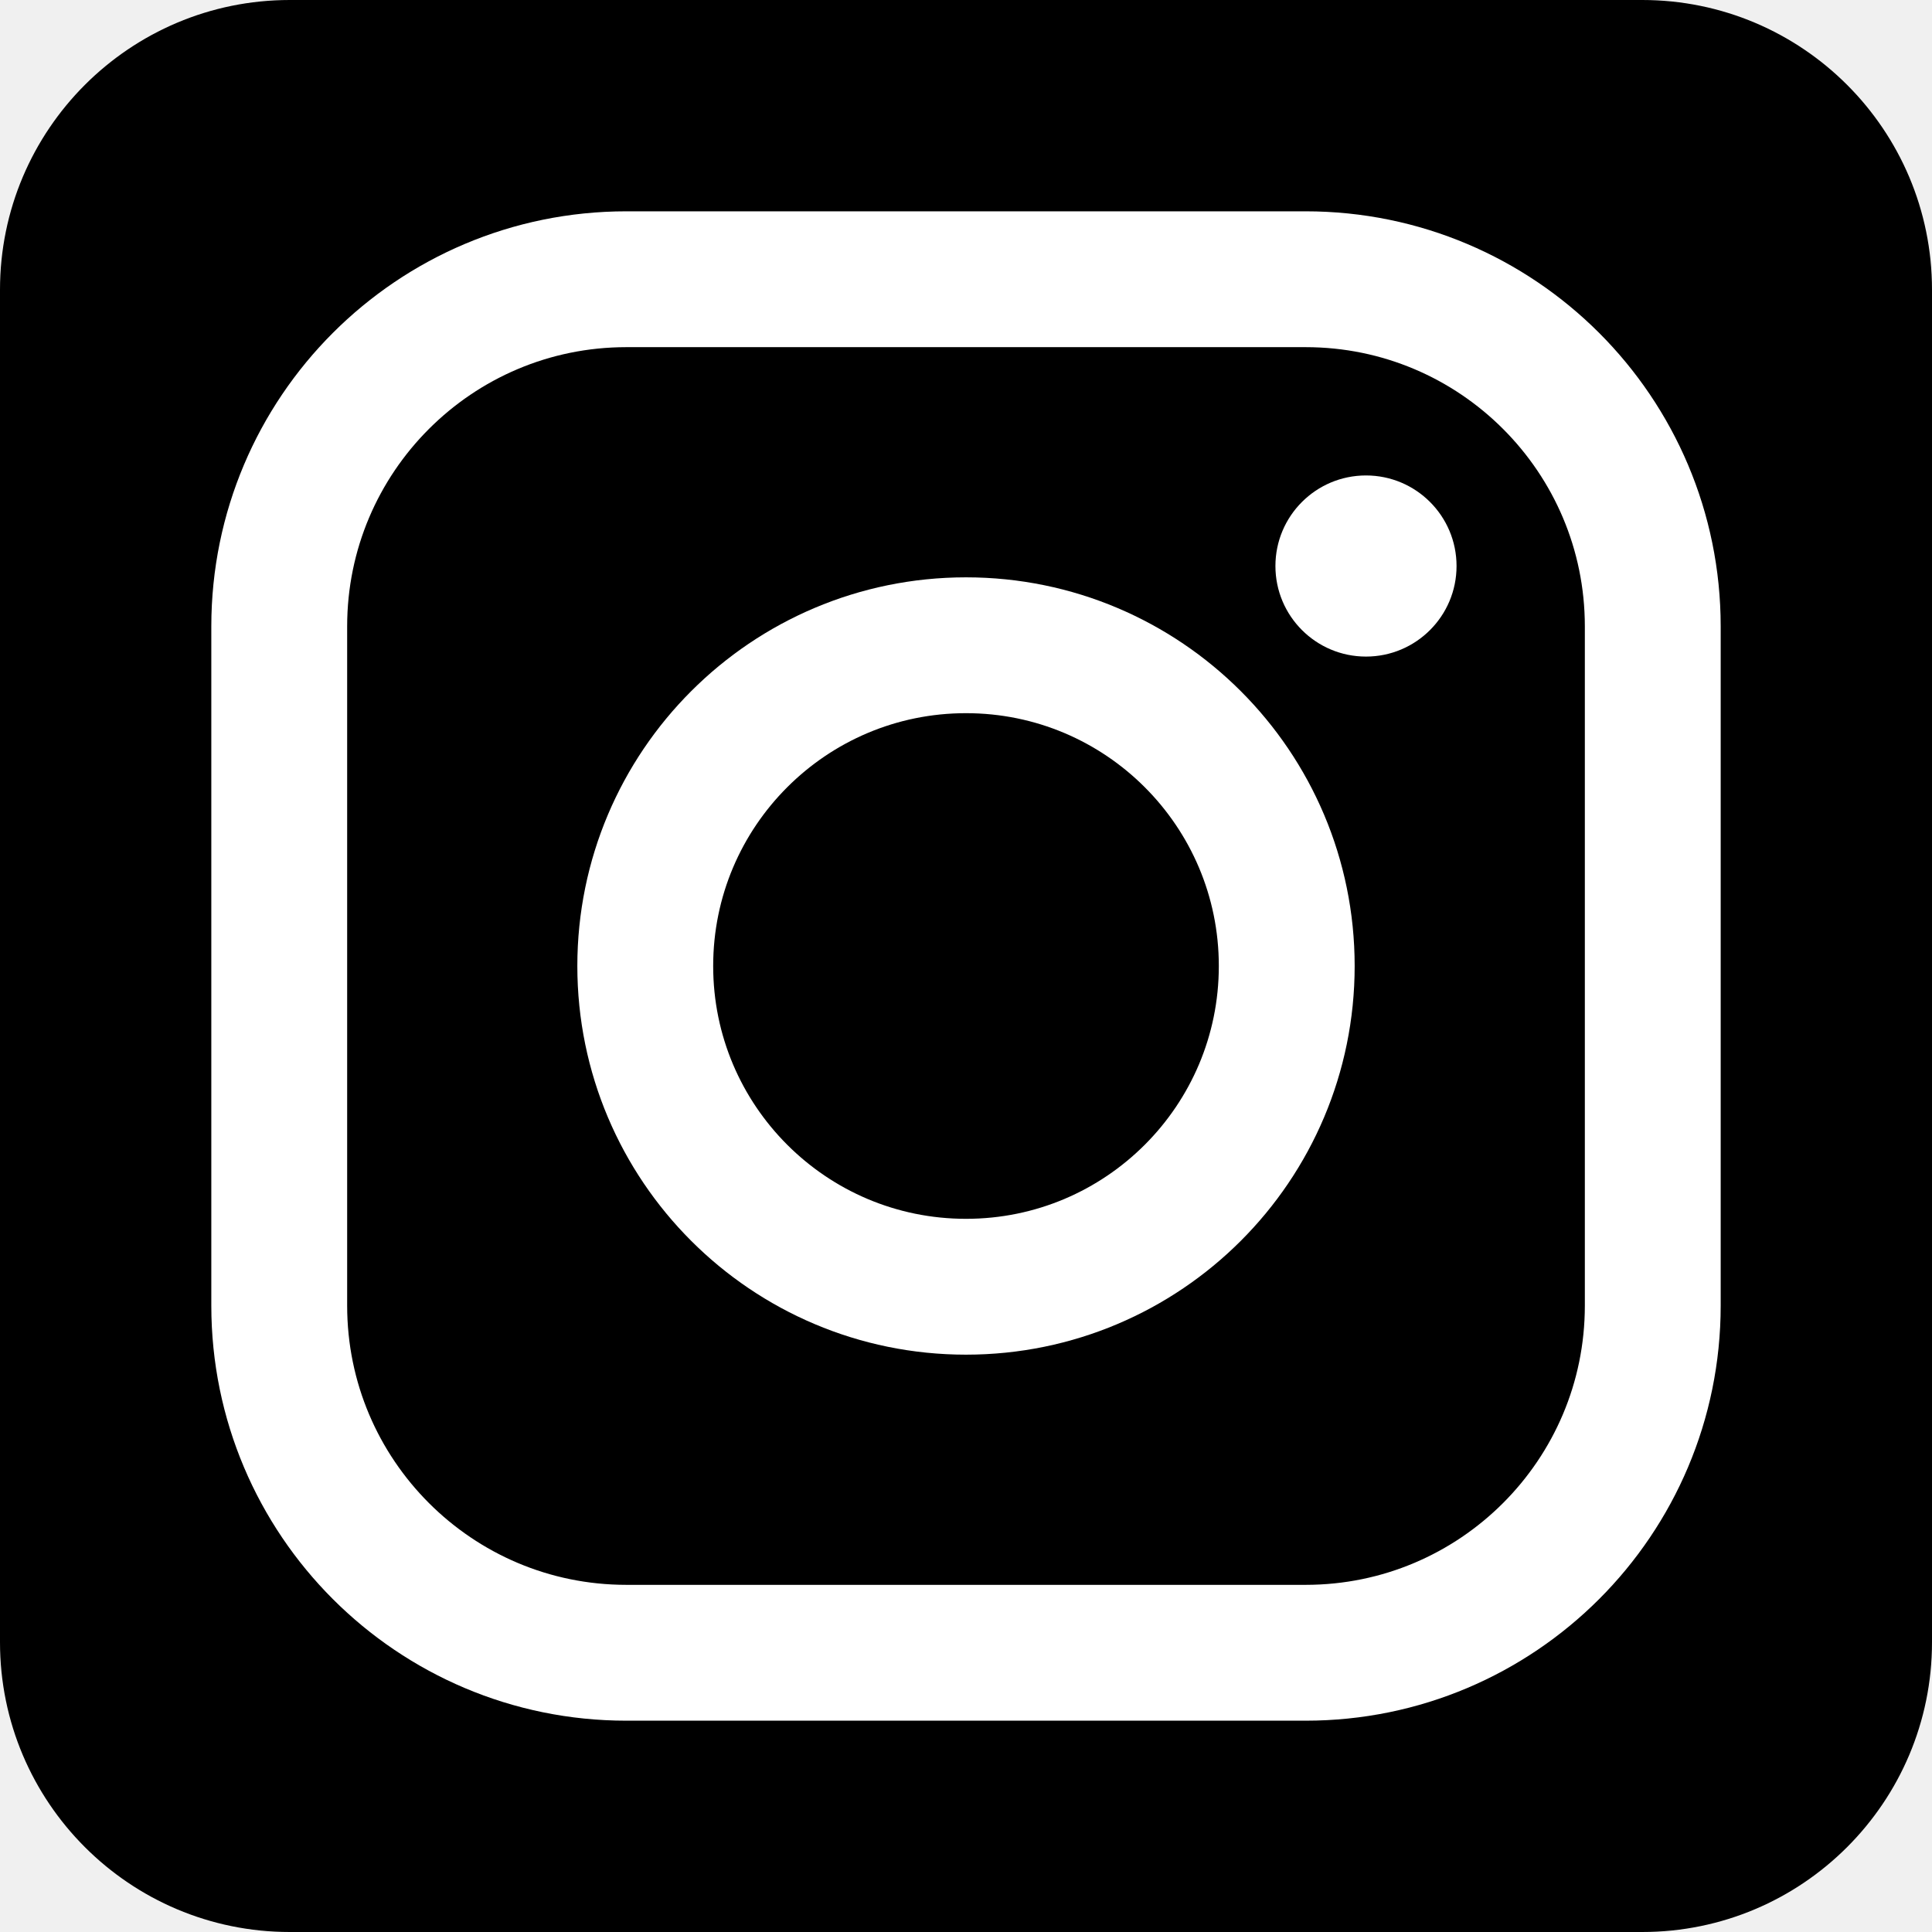
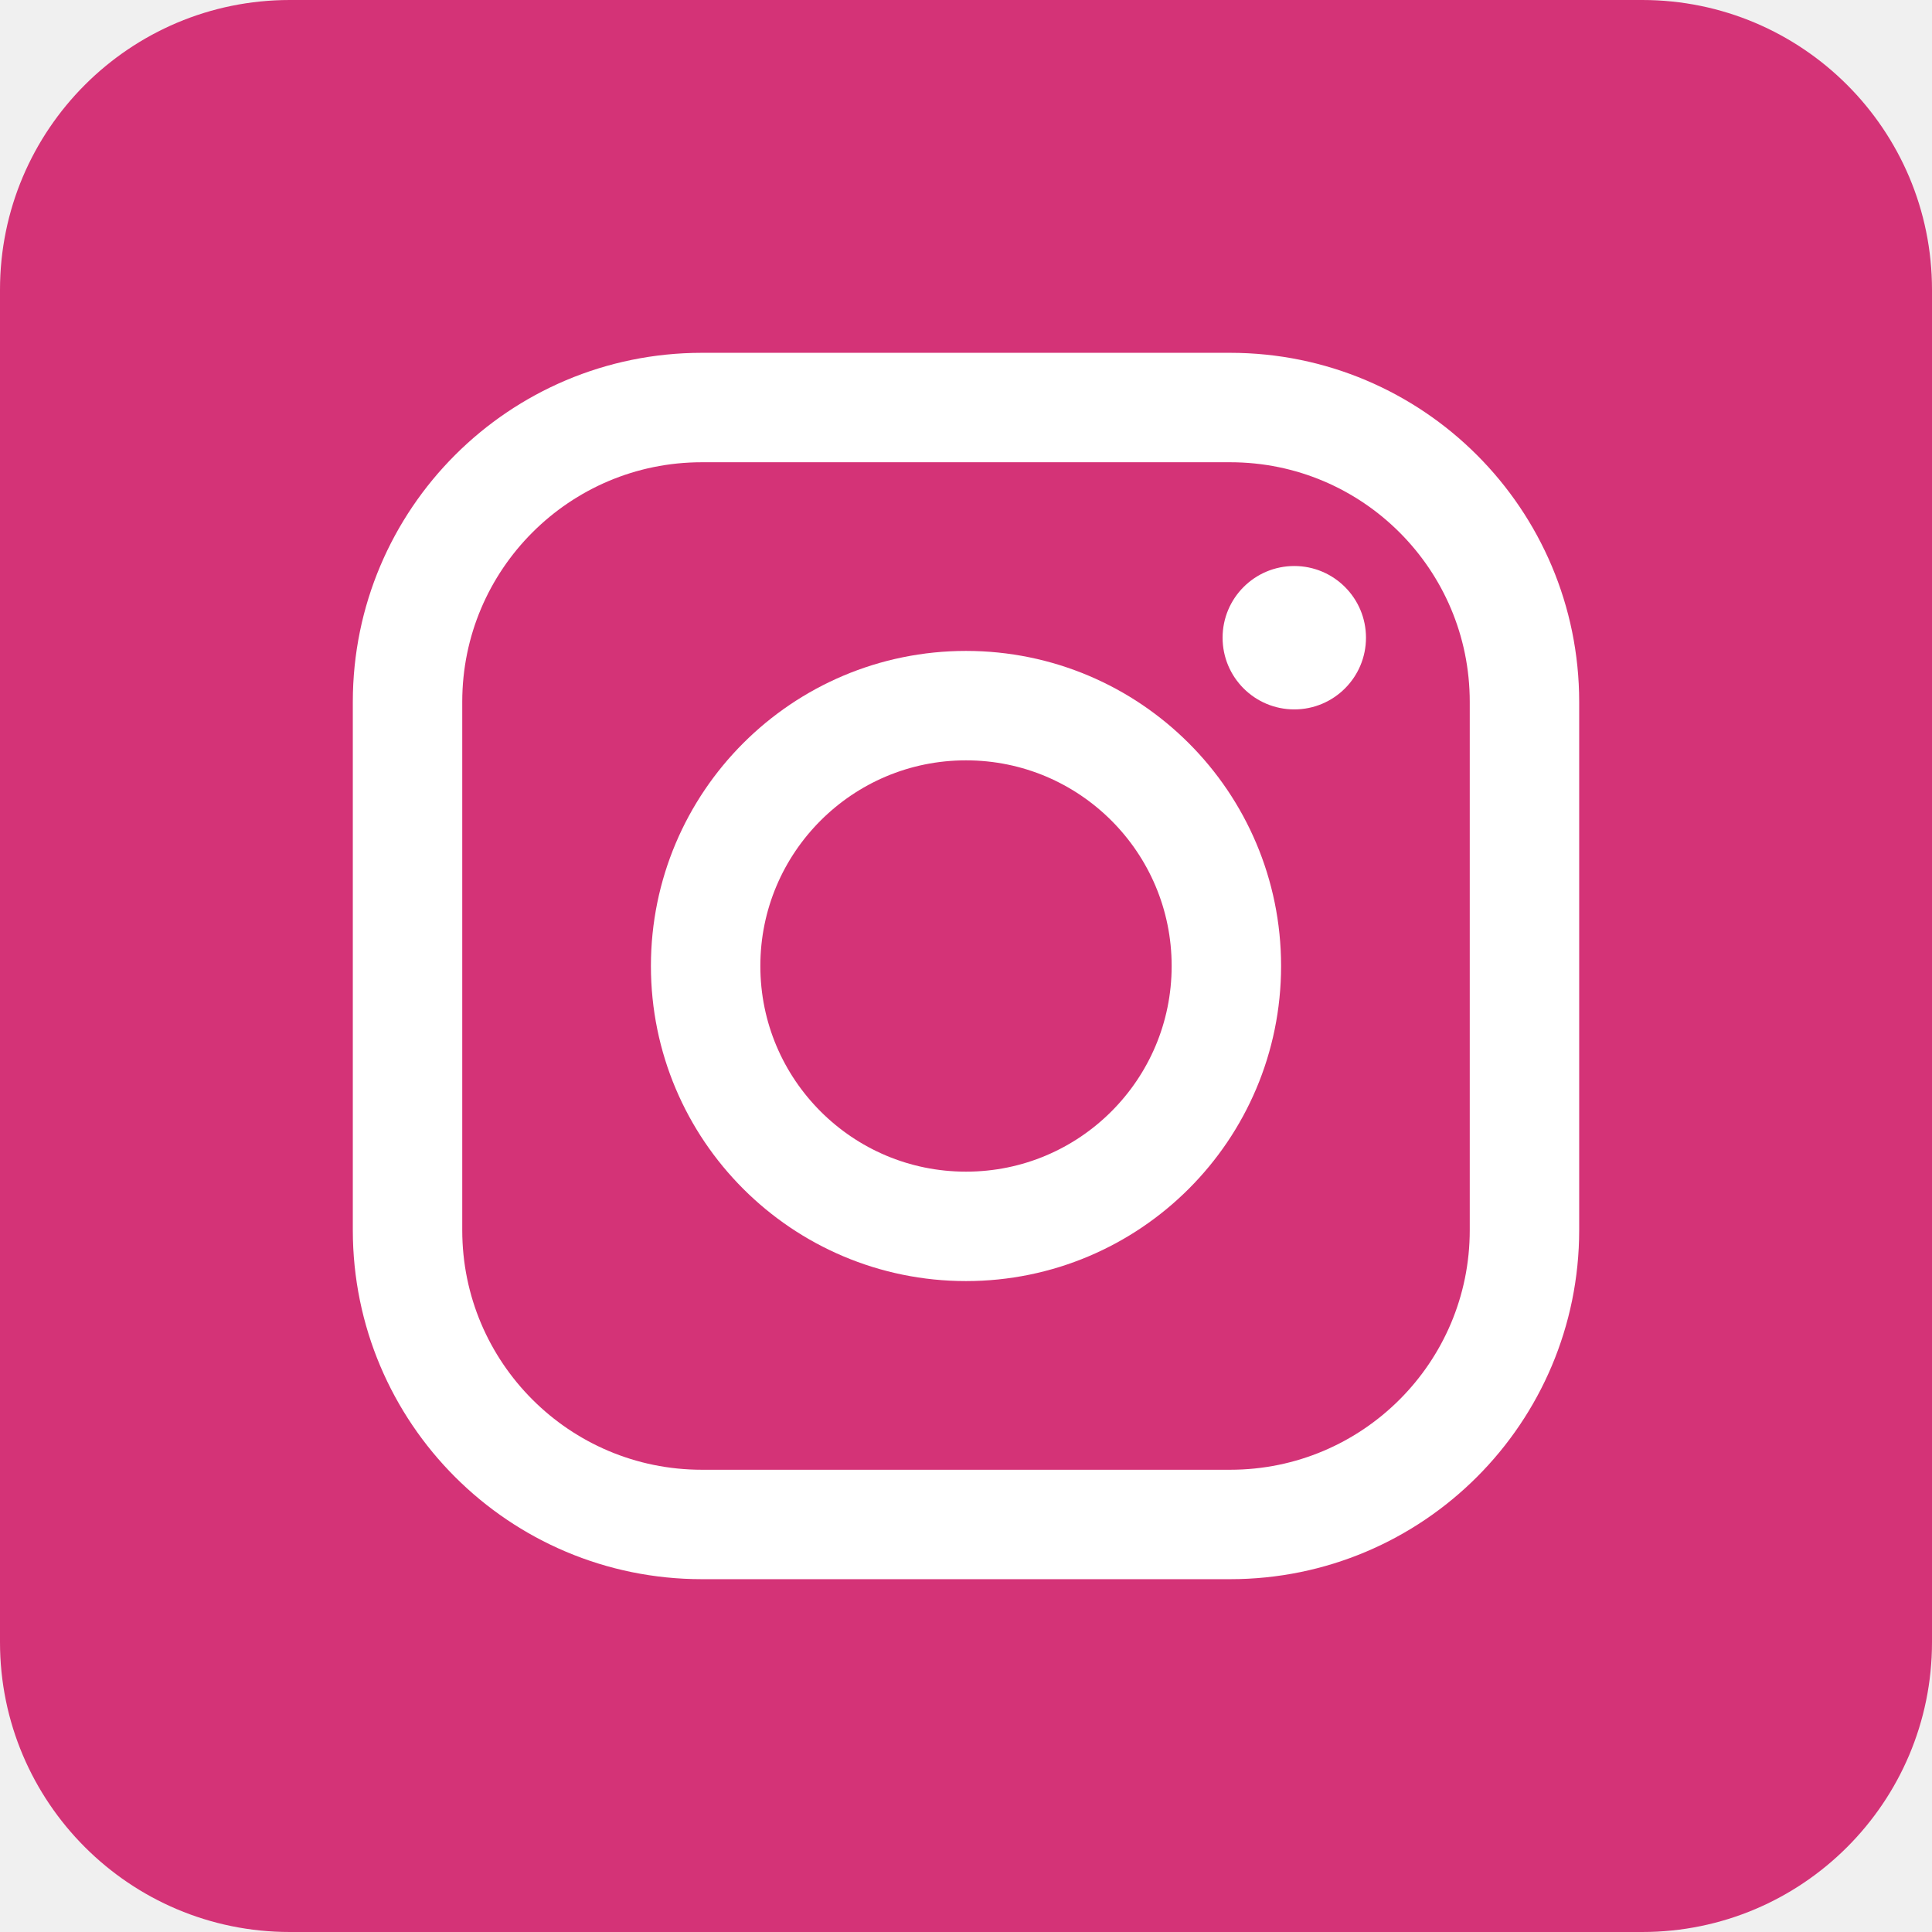
- <svg xmlns="http://www.w3.org/2000/svg" aria-label="Instagram" role="img" viewBox="0 0 512 512">
-   <rect width="512" height="512" rx="15%" />
-   <g stroke="#fff" stroke-width="36">
-     <rect width="364" height="364" x="74" y="74" rx="92" />
-     <circle cx="256" cy="256" r="85" />
+ <svg xmlns="http://www.w3.org/2000/svg" viewBox="0 0 512 512" aria-label="Instagram" role="img">
+   <rect fill="#d43377" height="512" rx="15%" width="512" />
+   <g fill="none" stroke="#fff" stroke-width="29">
+     <rect height="296" rx="78" width="296" x="108" y="108" />
+     <circle cx="256" cy="256" r="69" />
  </g>
-   <circle cx="362" cy="150" r="24" fill="#fff" />
+   <circle cx="343" cy="169" fill="#fff" r="19" />
</svg>
